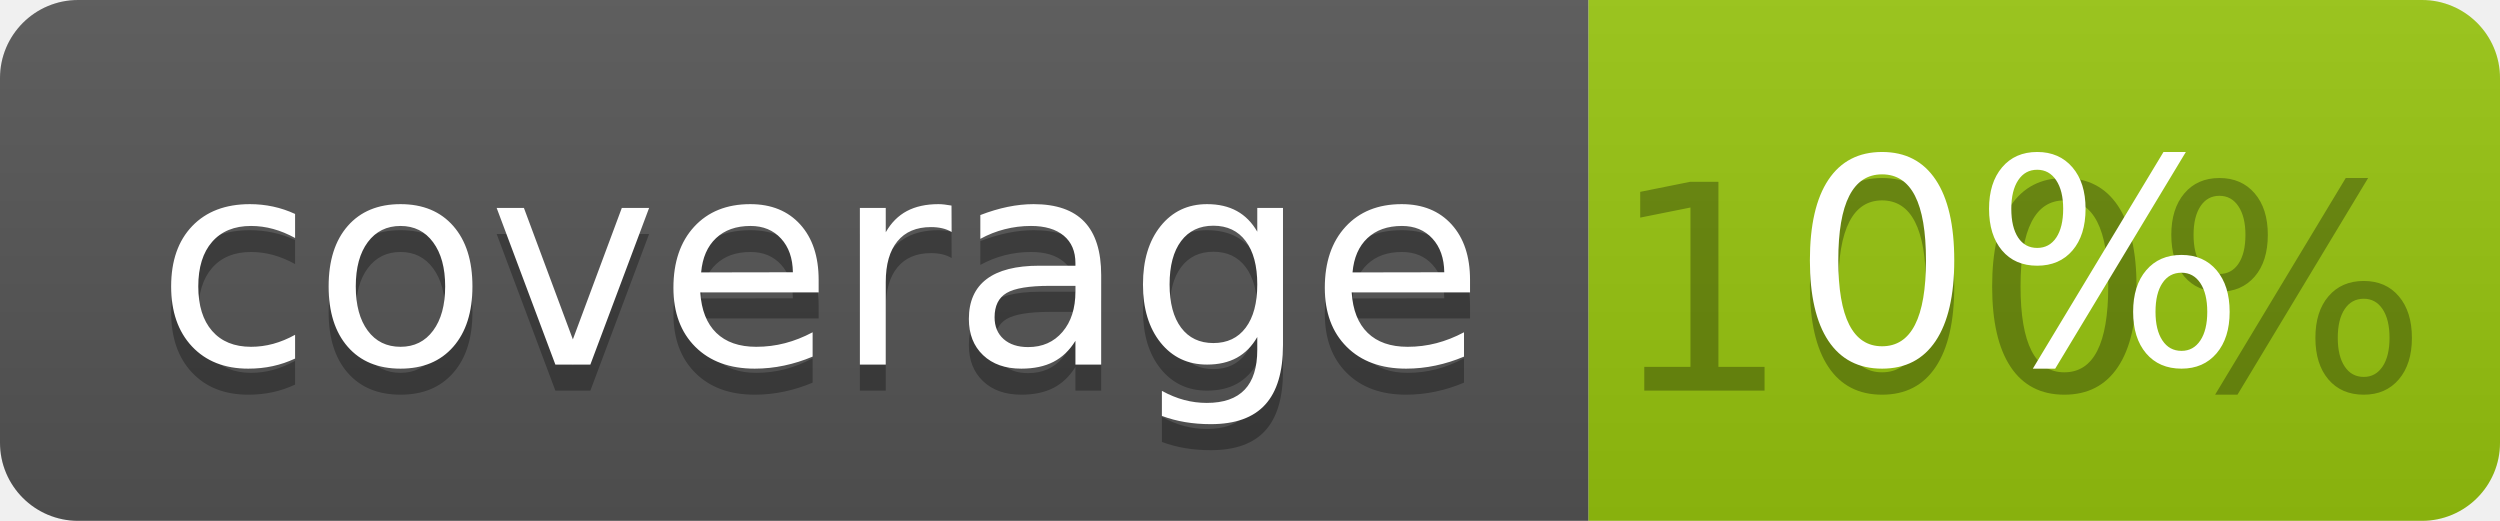
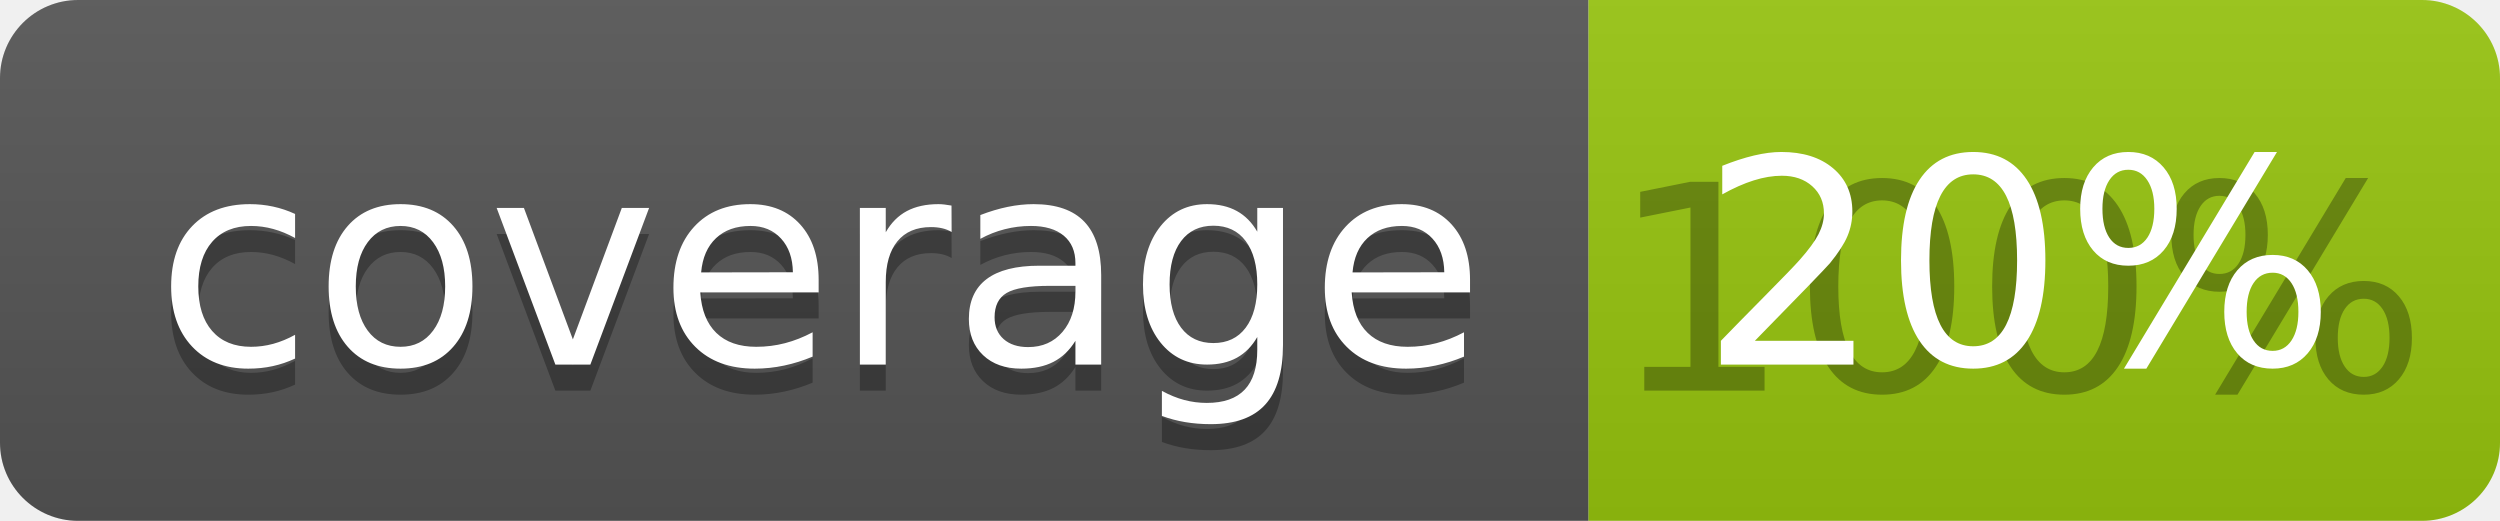
<svg xmlns="http://www.w3.org/2000/svg" width="96" height="20">
  <linearGradient id="b" x2="0" y2="100%">
    <stop offset="0" stop-color="#bbb" stop-opacity=".1" />
    <stop offset="1" stop-opacity=".1" />
  </linearGradient>
  <clipPath id="a">
    <rect width="96" height="20" rx="3" fill="#fff" />
  </clipPath>
  <g clip-path="url(#a)">
    <path fill="#555" d="M0 0h61v20H0z" />
    <path fill="#97C50F" d="M61 0h35v20H61z" />
    <path fill="url(#b)" d="M0 0h96v20H0z" />
  </g>
  <g fill="#fff" text-anchor="middle" font-family="DejaVu Sans,Verdana,Geneva,sans-serif" font-size="110">
    <text x="315" y="150" fill="#010101" fill-opacity=".3" transform="scale(.1)" textLength="510">coverage</text>
    <text x="315" y="140" transform="scale(.1)" textLength="510">coverage</text>
    <text x="775" y="150" fill="#010101" fill-opacity=".3" transform="scale(.1)" textLength="250">100%</text>
-     <text x="775" y="140" transform="scale(.1)" textLength="250">0%</text>
+     <text x="775" y="140" transform="scale(.1)" textLength="250">20%</text>
  </g>
</svg>
